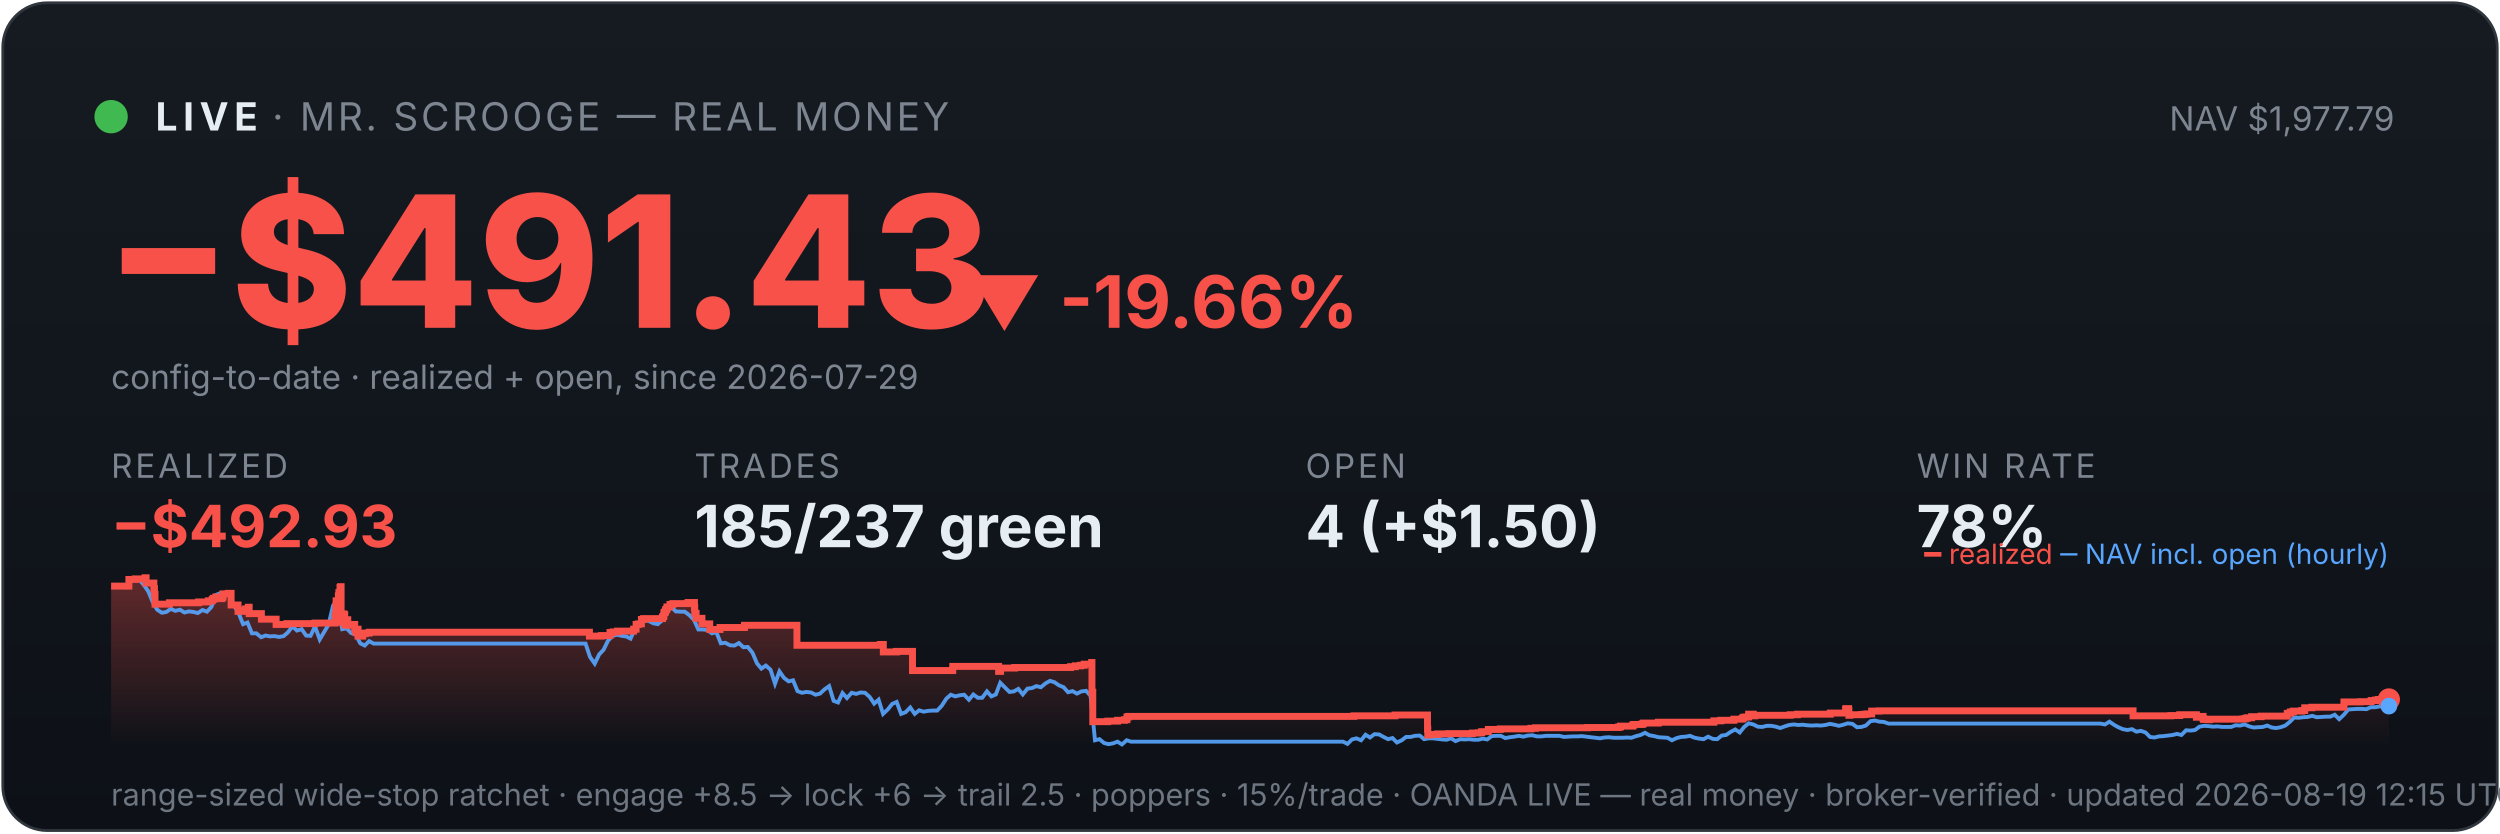
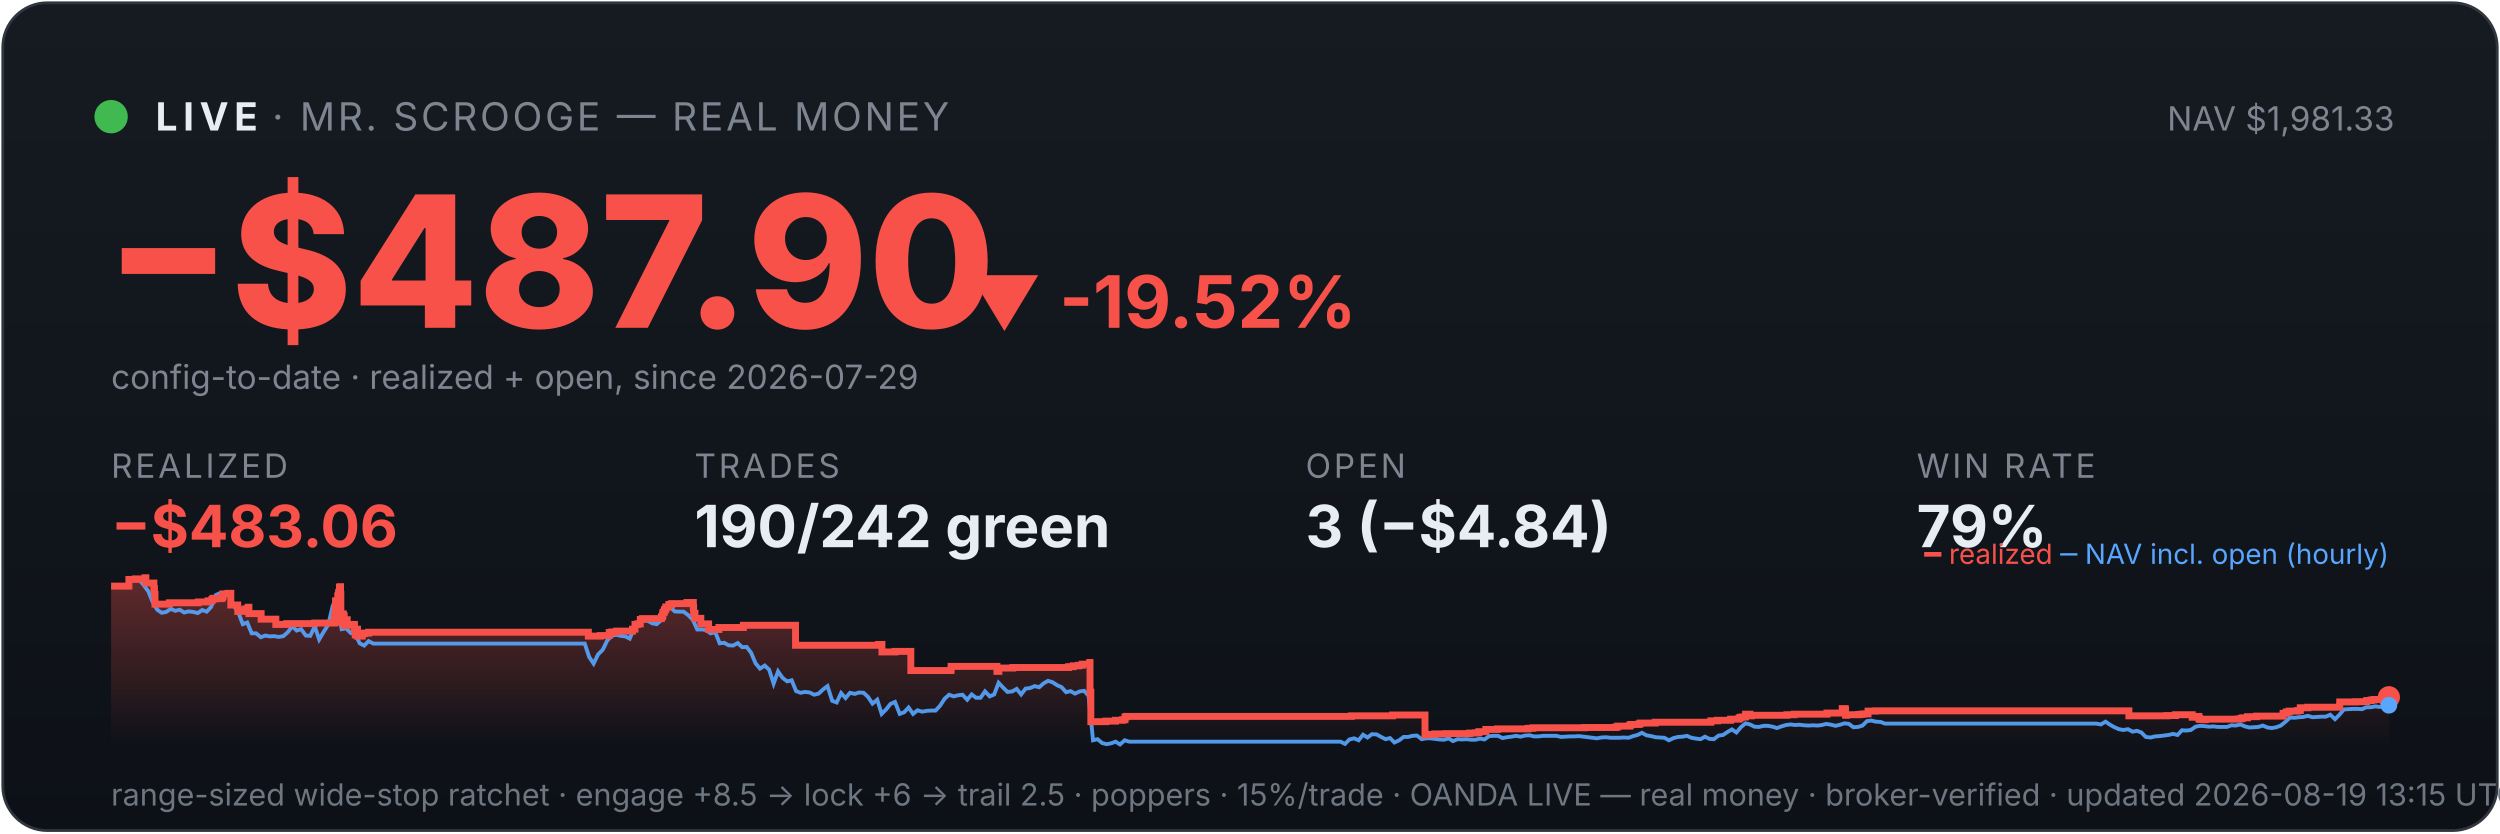
<svg xmlns="http://www.w3.org/2000/svg" viewBox="0 0 900 300" width="100%" font-family="system-ui,-apple-system,sans-serif">
  <defs>
    <linearGradient id="bg" x1="0" y1="0" x2="0" y2="1">
      <stop offset="0" stop-color="#161b22" />
      <stop offset="1" stop-color="#0d1117" />
    </linearGradient>
    <linearGradient id="fill" x1="0" y1="0" x2="0" y2="1">
      <stop offset="0" stop-color="#f85149" stop-opacity="0.35" />
      <stop offset="1" stop-color="#f85149" stop-opacity="0" />
    </linearGradient>
  </defs>
  <rect x="1" y="1" width="898" height="298" rx="16" fill="url(#bg)" stroke="#30363d" />
  <circle cx="40" cy="42" r="6" fill="#3fb950" />
  <text x="56" y="47" font-size="14" font-weight="700" fill="#e6edf3" letter-spacing="2">LIVE</text>
  <text x="98" y="47" font-size="14" fill="#7d8590" letter-spacing="1">· MR. SCROOGE — REAL MONEY</text>
-   <text x="862" y="47" font-size="12" fill="#7d8590" text-anchor="end">NAV $1,977.79</text>
-   <text x="38" y="118" font-size="66" font-weight="800" fill="#f85149">−$491.43</text>
-   <text x="348" y="118" font-size="26" font-weight="700" fill="#f85149">▼ -19.66%</text>
+   <text x="862" y="47" font-size="12" fill="#7d8590" text-anchor="end">NAV $1,981.33</text>
+   <text x="38" y="118" font-size="66" font-weight="800" fill="#f85149">−$487.90</text>
+   <text x="348" y="118" font-size="26" font-weight="700" fill="#f85149">▼ -19.52%</text>
  <text x="40" y="140" font-size="12" fill="#7d8590">config-to-date · realized + open, since 2026-07-29</text>
  <text x="40" y="172" font-family="system-ui,-apple-system,sans-serif" font-size="12" fill="#7d8590" letter-spacing="1">REALIZED</text>
-   <text x="40" y="197" font-family="system-ui,-apple-system,sans-serif" font-size="21" font-weight="700" fill="#f85149">−$492.93</text>
+   <text x="40" y="197" font-family="system-ui,-apple-system,sans-serif" font-size="21" font-weight="700" fill="#f85149">−$483.06</text>
  <text x="250" y="172" font-family="system-ui,-apple-system,sans-serif" font-size="12" fill="#7d8590" letter-spacing="1">TRADES</text>
-   <text x="250" y="197" font-family="system-ui,-apple-system,sans-serif" font-size="21" font-weight="700" fill="#e6edf3">185/237 green</text>
+   <text x="250" y="197" font-family="system-ui,-apple-system,sans-serif" font-size="21" font-weight="700" fill="#e6edf3">190/242 green</text>
  <text x="470" y="172" font-family="system-ui,-apple-system,sans-serif" font-size="12" fill="#7d8590" letter-spacing="1">OPEN</text>
-   <text x="470" y="197" font-family="system-ui,-apple-system,sans-serif" font-size="21" font-weight="700" fill="#e6edf3">4 (+$1.50)</text>
+   <text x="470" y="197" font-family="system-ui,-apple-system,sans-serif" font-size="21" font-weight="700" fill="#e6edf3">3 (−$4.84)</text>
  <text x="690" y="172" font-family="system-ui,-apple-system,sans-serif" font-size="12" fill="#7d8590" letter-spacing="1">WIN RATE</text>
-   <text x="690" y="197" font-family="system-ui,-apple-system,sans-serif" font-size="21" font-weight="700" fill="#e6edf3">78%</text>
-   <polygon points="40,268 40.0,211.0 46.4,211.0 46.4,208.6 48.7,208.6 48.7,208.4 52.2,208.4 52.2,208.2 52.3,208.2 52.3,208.0 52.6,208.0 52.6,209.9 55.4,209.9 55.4,211.9 55.6,211.9 55.6,214.0 55.8,214.0 55.8,215.8 55.8,215.8 55.8,217.5 61.0,217.5 61.0,217.3 61.0,217.3 61.0,217.0 71.5,217.0 71.5,216.7 75.0,216.7 75.0,216.3 76.4,216.3 76.4,215.8 76.8,215.8 76.8,215.4 77.7,215.4 77.7,214.9 77.8,214.9 77.8,216.8 77.8,216.8 77.8,215.5 79.8,215.5 79.8,215.2 80.2,215.2 80.2,214.7 80.3,214.7 80.3,213.8 82.2,213.8 82.2,213.6 83.2,213.6 83.2,215.5 83.2,215.5 83.2,217.8 85.7,217.8 85.7,220.1 87.2,220.1 87.2,219.6 88.4,219.6 88.4,219.2 89.4,219.2 89.4,218.6 89.7,218.6 89.7,218.2 89.7,218.2 89.7,220.9 94.1,220.9 94.1,222.9 99.4,222.9 99.4,224.8 103.3,224.8 103.3,224.5 113.4,224.5 113.4,224.3 120.6,224.3 120.6,223.1 120.6,223.1 120.6,222.7 120.6,222.7 120.6,221.7 120.8,221.7 120.8,221.0 120.9,221.0 120.9,218.0 121.0,218.0 121.0,216.3 121.8,216.3 121.8,215.3 121.8,215.3 121.8,214.5 122.0,214.5 122.0,214.2 122.0,214.2 122.0,213.3 122.4,213.3 122.4,212.2 122.4,212.2 122.4,211.5 122.6,211.5 122.6,211.2 122.8,211.2 122.8,214.0 122.8,214.0 122.8,217.3 122.8,217.3 122.8,220.6 122.8,220.6 122.8,224.0 123.1,224.0 123.1,222.0 123.2,222.0 123.2,221.7 123.5,221.7 123.5,221.5 123.6,221.5 123.6,221.0 123.8,221.0 123.8,222.9 123.8,222.9 123.8,221.8 123.9,221.8 123.9,221.7 124.0,221.7 124.0,221.3 124.1,221.3 124.1,223.3 124.1,223.3 124.1,225.2 124.1,225.2 124.1,224.9 124.3,224.9 124.3,225.0 124.5,225.0 124.5,224.7 124.5,224.7 124.5,224.3 124.6,224.3 124.6,223.6 124.6,223.6 124.6,223.4 124.7,223.4 124.7,223.1 125.2,223.1 125.2,225.1 125.3,225.1 125.3,224.8 127.7,224.8 127.7,226.7 128.1,226.7 128.1,228.6 128.1,228.6 128.1,227.6 128.2,227.6 128.2,226.9 128.4,226.9 128.4,226.5 128.9,226.5 128.9,229.0 130.6,229.0 130.6,228.1 131.5,228.1 131.5,227.9 132.9,227.9 132.9,227.6 212.2,227.6 212.2,229.0 216.5,229.0 216.5,228.8 219.6,228.8 219.6,227.7 220.7,227.7 220.7,227.5 222.3,227.5 222.3,227.2 228.1,227.2 228.1,226.7 228.1,226.7 228.1,226.5 229.0,226.5 229.0,224.8 229.8,224.8 229.8,224.6 230.9,224.6 230.9,223.0 231.7,223.0 231.7,222.7 238.5,222.7 238.5,222.2 238.6,222.2 238.6,222.0 238.9,222.0 238.9,221.7 239.0,221.7 239.0,221.4 239.0,221.4 239.0,220.6 239.2,220.6 239.2,220.4 239.5,220.4 239.5,220.2 239.6,220.2 239.6,219.9 239.6,219.9 239.6,219.5 239.9,219.5 239.9,219.3 240.1,219.3 240.1,218.8 240.1,218.8 240.1,218.5 241.2,218.5 241.2,218.3 241.2,218.3 241.2,217.8 241.2,217.8 241.2,217.6 242.2,217.6 242.2,217.3 247.7,217.3 247.7,216.9 250.0,216.9 250.0,218.9 250.0,218.9 250.0,218.7 250.1,218.7 250.1,220.8 250.6,220.8 250.6,222.6 252.7,222.6 252.7,224.6 255.5,224.6 255.5,226.6 259.2,226.6 259.2,225.9 268.0,225.9 268.0,225.1 286.9,225.1 286.9,232.3 316.9,232.3 316.9,232.0 318.0,232.0 318.0,234.7 322.7,234.7 322.7,234.5 328.5,234.5 328.5,241.4 342.9,241.4 342.9,241.2 343.0,241.2 343.0,239.9 359.5,239.9 359.5,241.7 360.2,241.7 360.2,240.5 365.3,240.5 365.3,240.3 385.4,240.3 385.4,240.0 387.1,240.0 387.1,239.7 389.0,239.7 389.0,239.5 390.3,239.5 390.3,239.1 393.0,239.1 393.0,238.5 393.1,238.5 393.1,241.1 393.1,241.1 393.1,249.2 393.4,249.2 393.4,251.6 393.4,251.6 393.4,259.8 398.8,259.8 398.8,259.6 402.3,259.6 402.3,259.3 404.8,259.3 404.8,259.1 405.7,259.1 405.7,258.5 405.7,258.5 405.7,258.1 406.3,258.1 406.3,257.9 487.4,257.9 487.4,257.7 502.2,257.7 502.2,257.4 513.9,257.4 513.9,261.9 513.9,261.9 513.9,262.5 514.0,262.5 514.0,263.2 514.0,263.2 514.0,263.5 514.0,263.5 514.0,263.6 514.0,263.6 514.0,264.6 514.6,264.6 514.6,264.4 517.5,264.4 517.5,264.2 521.5,264.2 521.5,264.1 530.1,264.1 530.1,263.9 532.1,263.9 532.1,263.8 533.4,263.8 533.4,263.4 535.8,263.4 535.8,262.6 540.1,262.6 540.1,262.5 540.1,262.5 540.1,262.4 551.1,262.4 551.1,262.2 552.8,262.2 552.8,262.0 571.5,262.0 571.5,261.9 582.7,261.9 582.7,261.7 583.4,261.7 583.4,261.4 587.8,261.4 587.8,261.2 587.8,261.2 587.8,261.0 588.2,261.0 588.2,260.8 591.1,260.8 591.1,260.6 591.6,260.6 591.6,260.3 597.0,260.3 597.0,260.0 617.0,260.0 617.0,259.5 619.5,259.5 619.5,259.3 624.2,259.3 624.2,258.9 627.1,258.9 627.1,258.8 627.3,258.8 627.3,258.5 627.7,258.5 627.7,258.2 628.5,258.2 628.5,258.1 629.5,258.1 629.5,257.4 629.5,257.4 629.5,257.1 631.2,257.1 631.2,257.7 631.7,257.7 631.7,257.5 644.5,257.5 644.5,257.3 647.1,257.3 647.1,257.1 658.9,257.1 658.9,256.7 664.4,256.7 664.4,256.1 664.4,256.1 664.4,255.5 664.5,255.5 664.5,255.1 665.5,255.1 665.5,255.7 665.6,255.7 665.6,257.5 666.0,257.5 666.0,257.4 666.0,257.4 666.0,257.3 670.3,257.3 670.3,257.2 671.0,257.2 671.0,257.2 671.4,257.2 671.4,257.1 672.2,257.1 672.2,257.0 673.8,257.0 673.8,256.4 673.8,256.4 673.8,256.3 673.8,256.3 673.8,256.1 673.8,256.1 673.8,256.0 673.8,256.0 673.8,256.0 676.5,256.0 676.5,255.9 767.9,255.9 767.9,257.7 778.8,257.7 778.8,257.7 781.5,257.7 781.5,257.6 784.7,257.6 784.7,257.3 790.7,257.3 790.7,258.2 791.0,258.2 791.0,258.1 791.8,258.1 791.8,257.9 793.1,257.9 793.1,258.7 793.3,258.7 793.3,259.0 795.0,259.0 795.0,259.1 795.4,259.1 795.4,259.0 795.4,259.0 795.4,258.9 802.6,258.9 802.6,258.9 807.4,258.9 807.4,258.8 808.3,258.8 808.3,258.7 808.4,258.7 808.4,258.6 809.0,258.6 809.0,258.4 810.6,258.4 810.6,258.0 814.0,258.0 814.0,257.8 823.4,257.8 823.4,257.2 823.4,257.2 823.4,256.8 824.5,256.8 824.5,256.7 824.5,256.7 824.5,256.5 824.6,256.5 824.6,256.3 825.6,256.3 825.6,256.0 828.6,256.0 828.6,255.8 829.7,255.8 829.7,255.5 829.7,255.5 829.7,255.2 829.7,255.2 829.7,254.8 832.3,254.8 832.3,254.6 843.8,254.6 843.8,254.4 843.8,254.4 843.8,253.6 843.8,253.6 843.8,252.9 843.9,252.9 843.9,252.7 849.7,252.7 849.7,252.6 853.6,252.6 853.6,252.2 855.2,252.2 855.2,252.0 856.2,252.0 856.2,251.8 860.0,251.8 860.0,251.8 860,268" fill="url(#fill)" />
-   <polyline points="40.4,211.0 40.4,211.0 42.0,211.0 42.3,211.0 43.7,211.1 45.3,211.4 46.9,208.7 48.5,208.2 50.1,208.7 51.8,210.6 53.4,212.9 55.0,216.8 56.6,219.5 58.3,220.6 59.9,220.3 61.5,219.2 63.1,219.9 64.8,219.5 66.4,220.5 68.0,220.1 69.6,220.3 71.2,220.7 72.9,219.6 74.5,220.2 76.1,218.5 77.7,214.2 79.4,213.5 81.0,214.3 82.6,214.1 84.2,218.0 85.8,220.5 87.5,224.7 89.1,224.1 90.7,228.0 92.3,228.0 94.0,229.4 95.6,228.8 97.2,229.1 98.8,229.0 100.5,229.3 102.1,229.0 103.7,227.6 105.3,225.5 106.9,227.0 108.6,226.5 110.2,228.8 111.8,228.9 113.4,225.5 115.1,230.2 116.7,227.5 118.3,224.8 119.9,218.0 121.1,216.8 121.6,217.5 123.2,226.5 124.8,226.2 126.4,227.9 128.0,228.4 129.7,231.6 131.3,232.4 132.9,230.8 134.5,231.7 136.2,231.7 137.8,231.7 139.4,231.7 141.0,231.7 142.7,231.7 144.3,231.7 145.9,231.7 147.5,231.7 149.1,231.7 150.8,231.7 152.4,231.7 154.0,231.7 155.6,231.7 157.3,231.7 158.9,231.7 160.5,231.7 162.1,231.7 163.8,231.7 165.4,231.7 167.0,231.7 168.6,231.7 170.2,231.7 171.9,231.7 173.5,231.7 175.1,231.7 176.7,231.7 178.4,231.7 180.0,231.7 181.6,231.7 183.2,231.7 184.8,231.7 186.5,231.7 188.1,231.7 189.7,231.7 191.3,231.7 193.0,231.7 194.6,231.7 196.2,231.7 197.8,231.7 199.5,231.7 201.1,231.7 202.7,231.7 204.3,231.7 205.9,231.7 207.6,231.7 209.2,231.7 210.8,231.7 212.4,236.5 214.1,238.9 215.7,235.6 217.3,233.9 218.9,230.6 220.6,228.9 222.2,228.5 223.8,228.9 225.4,229.1 227.0,229.9 228.7,226.1 230.3,223.9 231.9,223.2 233.5,223.5 235.2,224.4 236.8,224.7 238.4,223.3 240.0,220.1 241.7,218.6 243.3,220.1 244.9,220.2 246.5,220.2 248.1,221.4 249.8,223.1 251.4,226.6 253.0,226.6 254.6,226.8 256.3,228.0 257.9,227.6 259.5,231.6 261.1,231.4 262.8,232.3 264.4,232.4 266.0,231.5 267.6,233.0 269.2,232.9 270.9,235.0 272.5,238.8 274.1,240.7 275.7,239.6 277.4,241.1 279.0,246.1 280.6,241.7 282.2,244.0 283.9,245.3 285.5,244.9 287.1,248.8 288.7,249.4 290.3,249.1 292.0,249.3 293.6,250.1 295.2,249.7 296.8,248.2 298.5,247.0 300.1,252.3 301.7,252.9 303.3,249.5 304.9,251.3 306.6,249.4 308.2,249.8 309.8,249.3 311.4,249.4 313.1,250.9 314.7,253.3 316.3,251.9 317.9,257.0 319.6,255.4 321.2,253.4 322.8,252.7 324.4,257.0 326.0,256.4 327.7,254.7 329.3,257.0 330.9,255.7 332.5,256.2 334.2,255.9 335.8,255.8 337.4,255.8 339.0,254.1 340.7,251.5 342.3,250.1 343.9,250.7 345.5,250.3 347.1,250.1 348.8,251.9 350.4,250.0 352.0,251.2 353.6,251.2 355.3,248.9 356.9,250.7 358.5,250.0 360.1,245.8 361.8,247.5 363.4,249.1 365.0,248.9 366.6,248.0 368.2,250.0 369.9,247.9 371.5,247.7 373.1,247.0 374.7,247.4 376.4,246.0 378.0,245.1 379.6,245.6 381.2,246.7 382.9,247.4 384.5,249.2 386.1,248.8 387.7,249.7 389.3,248.9 391.0,248.7 392.6,250.5 394.2,266.5 395.8,266.1 397.5,267.5 399.1,267.9 400.7,267.6 402.3,267.0 403.9,268.0 405.6,266.5 407.2,267.0 408.8,267.0 410.4,267.0 412.1,267.0 413.7,267.0 415.3,267.0 416.9,267.0 418.6,267.0 420.2,267.0 421.8,267.0 423.4,267.0 425.0,267.0 426.7,267.0 428.3,267.0 429.9,267.0 431.5,267.0 433.2,267.0 434.8,267.0 436.4,267.0 438.0,267.0 439.7,267.0 441.3,267.0 442.9,267.0 444.5,267.0 446.1,267.0 447.8,267.0 449.4,267.0 451.0,267.0 452.6,267.0 454.3,267.0 455.9,267.0 457.5,267.0 459.1,267.0 460.8,267.0 462.4,267.0 464.0,267.0 465.6,267.0 467.2,267.0 468.9,267.0 470.5,267.0 472.1,267.0 473.7,267.0 475.4,267.0 477.0,267.0 478.6,267.0 480.2,267.0 481.9,267.0 483.5,267.0 485.1,267.8 486.7,266.2 488.3,265.8 490.0,266.5 491.6,264.5 493.2,265.5 494.8,264.3 496.5,264.4 498.1,265.3 499.7,266.1 501.3,265.7 502.9,267.3 504.6,266.5 506.2,265.3 507.8,265.3 509.4,264.9 511.1,264.8 512.7,266.1 514.3,265.8 515.9,265.8 517.6,266.0 519.2,266.2 520.8,266.3 522.4,265.8 524.0,266.8 525.7,266.1 527.3,266.2 528.9,266.1 530.5,266.3 532.2,266.3 533.8,265.9 535.4,266.2 537.0,265.0 538.7,264.9 540.3,264.9 541.9,265.7 543.5,265.4 545.1,265.2 546.8,264.9 548.4,265.2 550.0,264.8 551.6,264.7 553.3,265.1 554.9,265.1 556.5,264.9 558.1,264.9 559.8,264.9 561.4,264.9 563.0,265.3 564.6,265.2 566.2,265.1 567.9,265.1 569.5,265.0 571.1,265.2 572.7,265.4 574.4,265.6 576.0,265.8 577.6,265.5 579.2,265.4 580.9,265.6 582.5,265.6 584.1,265.6 585.7,265.5 587.3,265.6 589.0,265.0 590.6,264.6 592.2,263.8 593.8,264.7 595.5,265.0 597.1,265.4 598.7,265.5 600.3,265.6 601.9,266.5 603.6,265.7 605.2,265.3 606.8,265.2 608.4,264.9 610.1,265.6 611.7,265.9 613.3,266.1 614.9,265.2 616.6,266.0 618.2,266.1 619.8,264.8 621.4,264.6 623.0,263.5 624.7,262.6 626.3,263.7 627.9,261.7 629.5,260.4 631.2,260.8 632.8,261.6 634.4,261.7 636.0,261.3 637.7,261.3 639.3,261.6 640.9,262.1 642.5,261.5 644.1,261.0 645.8,260.8 647.4,261.0 649.0,260.9 650.6,261.1 652.3,261.2 653.9,261.1 655.5,261.2 657.1,261.0 658.8,260.6 660.4,260.9 662.0,261.3 663.6,260.9 665.2,260.4 666.9,260.6 668.5,261.8 670.1,261.7 671.7,261.2 673.4,259.6 675.0,259.4 676.6,259.8 678.2,259.9 679.9,260.5 681.5,260.5 683.1,260.5 684.7,260.5 686.3,260.5 688.0,260.5 689.6,260.5 691.2,260.5 692.8,260.5 694.5,260.5 696.1,260.5 697.7,260.5 699.3,260.5 700.9,260.5 702.6,260.5 704.2,260.5 705.8,260.5 707.4,260.5 709.1,260.5 710.7,260.5 712.3,260.5 713.9,260.5 715.6,260.5 717.2,260.5 718.8,260.5 720.4,260.5 722.0,260.5 723.7,260.5 725.3,260.5 726.9,260.5 728.5,260.5 730.2,260.5 731.8,260.5 733.4,260.5 735.0,260.5 736.7,260.5 738.3,260.5 739.9,260.5 741.5,260.5 743.1,260.5 744.8,260.5 746.4,260.5 748.0,260.5 749.6,260.5 751.3,260.5 752.9,260.5 754.5,260.5 756.1,260.5 757.8,260.8 759.4,259.8 761.0,260.9 762.6,261.8 764.2,262.5 765.9,262.8 767.5,262.5 769.1,263.4 770.7,263.1 772.4,263.7 774.0,265.3 775.6,265.5 777.2,265.1 778.9,265.0 780.5,264.8 782.1,264.6 783.7,264.2 785.3,264.6 787.0,262.9 788.6,263.0 790.2,262.8 791.8,261.6 793.5,261.3 795.1,261.4 796.7,261.6 798.3,261.5 800.0,261.7 801.6,261.7 803.2,261.7 804.8,261.1 806.4,261.2 808.1,260.8 809.7,261.5 811.3,261.9 812.9,261.8 814.6,261.7 816.2,261.2 817.8,261.9 819.4,262.1 821.0,261.8 822.7,261.2 824.3,259.9 825.9,258.3 827.5,258.4 829.2,258.2 830.8,258.1 832.4,257.7 834.0,258.2 835.7,258.1 837.3,258.0 838.9,258.0 840.5,257.3 842.1,258.9 843.8,257.3 845.4,255.4 847.0,255.3 848.6,255.2 850.3,255.2 851.9,255.3 853.5,254.6 855.1,254.6 856.8,254.3 858.4,254.5 860.0,254.2" fill="none" stroke="#58a6ff" stroke-width="1.4" opacity="0.9" />
-   <polyline points="40.0,211.0 46.4,211.0 46.4,208.6 48.7,208.6 48.7,208.4 52.2,208.4 52.2,208.2 52.3,208.2 52.3,208.0 52.6,208.0 52.6,209.9 55.4,209.9 55.4,211.9 55.6,211.9 55.6,214.0 55.8,214.0 55.8,215.8 55.8,215.8 55.8,217.5 61.0,217.5 61.0,217.3 61.0,217.3 61.0,217.0 71.5,217.0 71.5,216.7 75.0,216.7 75.0,216.3 76.4,216.3 76.4,215.8 76.8,215.8 76.8,215.4 77.7,215.4 77.7,214.9 77.8,214.9 77.8,216.8 77.8,216.8 77.8,215.5 79.8,215.5 79.8,215.2 80.2,215.2 80.2,214.7 80.3,214.7 80.3,213.8 82.2,213.8 82.2,213.6 83.2,213.6 83.2,215.5 83.2,215.5 83.2,217.8 85.7,217.8 85.7,220.1 87.2,220.1 87.2,219.6 88.4,219.6 88.4,219.2 89.4,219.2 89.4,218.6 89.7,218.6 89.7,218.2 89.7,218.2 89.7,220.9 94.1,220.9 94.1,222.9 99.4,222.9 99.4,224.8 103.3,224.8 103.3,224.5 113.4,224.5 113.4,224.3 120.6,224.3 120.6,223.1 120.6,223.1 120.6,222.7 120.6,222.7 120.6,221.7 120.8,221.7 120.8,221.0 120.9,221.0 120.9,218.0 121.0,218.0 121.0,216.3 121.8,216.3 121.8,215.3 121.8,215.3 121.8,214.5 122.0,214.5 122.0,214.2 122.0,214.2 122.0,213.3 122.4,213.3 122.4,212.2 122.4,212.2 122.4,211.5 122.6,211.5 122.6,211.2 122.8,211.2 122.8,214.0 122.8,214.0 122.8,217.3 122.8,217.3 122.8,220.6 122.8,220.6 122.8,224.0 123.1,224.0 123.1,222.0 123.2,222.0 123.2,221.7 123.5,221.7 123.5,221.5 123.6,221.5 123.6,221.0 123.8,221.0 123.8,222.9 123.8,222.9 123.8,221.8 123.9,221.8 123.9,221.7 124.0,221.7 124.0,221.3 124.1,221.3 124.1,223.3 124.1,223.3 124.1,225.2 124.1,225.2 124.1,224.9 124.3,224.9 124.3,225.0 124.5,225.0 124.5,224.7 124.5,224.7 124.5,224.3 124.6,224.3 124.6,223.6 124.6,223.6 124.6,223.4 124.7,223.4 124.7,223.1 125.2,223.1 125.2,225.1 125.3,225.1 125.3,224.8 127.7,224.8 127.7,226.7 128.1,226.7 128.1,228.6 128.1,228.6 128.1,227.6 128.2,227.6 128.2,226.9 128.4,226.9 128.4,226.5 128.9,226.5 128.9,229.0 130.6,229.0 130.6,228.1 131.5,228.1 131.5,227.9 132.9,227.9 132.9,227.6 212.2,227.6 212.2,229.0 216.5,229.0 216.5,228.8 219.6,228.8 219.6,227.7 220.7,227.7 220.7,227.5 222.3,227.5 222.3,227.2 228.1,227.2 228.1,226.7 228.1,226.7 228.1,226.5 229.0,226.5 229.0,224.8 229.8,224.8 229.8,224.6 230.9,224.6 230.9,223.0 231.7,223.0 231.7,222.7 238.5,222.7 238.5,222.2 238.6,222.2 238.6,222.0 238.9,222.0 238.9,221.7 239.0,221.7 239.0,221.4 239.0,221.4 239.0,220.6 239.2,220.6 239.2,220.4 239.5,220.4 239.5,220.2 239.6,220.2 239.6,219.9 239.6,219.9 239.6,219.5 239.9,219.5 239.9,219.3 240.1,219.3 240.1,218.8 240.1,218.8 240.1,218.5 241.2,218.5 241.2,218.3 241.2,218.3 241.2,217.8 241.2,217.8 241.2,217.6 242.2,217.6 242.2,217.3 247.7,217.3 247.7,216.9 250.0,216.9 250.0,218.9 250.0,218.9 250.0,218.7 250.1,218.7 250.1,220.8 250.6,220.8 250.6,222.6 252.7,222.6 252.7,224.6 255.5,224.6 255.5,226.6 259.2,226.6 259.2,225.9 268.0,225.9 268.0,225.1 286.9,225.1 286.9,232.3 316.9,232.3 316.9,232.0 318.0,232.0 318.0,234.7 322.7,234.7 322.7,234.5 328.5,234.5 328.5,241.4 342.9,241.4 342.9,241.2 343.0,241.2 343.0,239.9 359.5,239.9 359.5,241.7 360.2,241.7 360.2,240.5 365.3,240.5 365.3,240.3 385.4,240.3 385.4,240.0 387.1,240.0 387.1,239.7 389.0,239.7 389.0,239.5 390.3,239.5 390.3,239.1 393.0,239.1 393.0,238.5 393.1,238.5 393.1,241.1 393.1,241.1 393.1,249.2 393.4,249.2 393.4,251.6 393.4,251.6 393.4,259.8 398.8,259.8 398.8,259.6 402.3,259.6 402.3,259.3 404.8,259.3 404.8,259.1 405.7,259.1 405.7,258.5 405.7,258.5 405.7,258.1 406.3,258.1 406.3,257.9 487.4,257.9 487.4,257.7 502.2,257.7 502.2,257.4 513.9,257.4 513.9,261.9 513.9,261.9 513.9,262.5 514.0,262.5 514.0,263.2 514.0,263.2 514.0,263.5 514.0,263.5 514.0,263.6 514.0,263.6 514.0,264.6 514.6,264.6 514.6,264.4 517.5,264.4 517.5,264.2 521.5,264.2 521.5,264.1 530.1,264.1 530.1,263.9 532.1,263.9 532.1,263.8 533.4,263.8 533.4,263.4 535.8,263.4 535.8,262.6 540.1,262.6 540.1,262.5 540.1,262.5 540.1,262.4 551.1,262.4 551.1,262.2 552.8,262.2 552.8,262.0 571.5,262.0 571.5,261.9 582.7,261.9 582.7,261.7 583.4,261.7 583.4,261.4 587.8,261.4 587.8,261.2 587.8,261.2 587.8,261.0 588.2,261.0 588.2,260.8 591.1,260.8 591.1,260.6 591.6,260.6 591.6,260.3 597.0,260.3 597.0,260.0 617.0,260.0 617.0,259.5 619.5,259.5 619.5,259.3 624.2,259.3 624.2,258.9 627.1,258.9 627.1,258.8 627.3,258.8 627.3,258.5 627.7,258.5 627.7,258.2 628.5,258.2 628.5,258.1 629.5,258.1 629.5,257.4 629.5,257.4 629.5,257.1 631.2,257.1 631.2,257.7 631.7,257.7 631.7,257.5 644.5,257.5 644.5,257.3 647.1,257.3 647.1,257.1 658.9,257.1 658.9,256.7 664.4,256.7 664.4,256.1 664.4,256.1 664.4,255.5 664.5,255.5 664.5,255.1 665.5,255.1 665.5,255.7 665.6,255.7 665.6,257.5 666.0,257.5 666.0,257.4 666.0,257.4 666.0,257.3 670.3,257.3 670.3,257.2 671.0,257.2 671.0,257.2 671.4,257.2 671.4,257.1 672.2,257.1 672.2,257.0 673.8,257.0 673.8,256.4 673.8,256.4 673.8,256.3 673.8,256.3 673.8,256.1 673.8,256.1 673.8,256.0 673.8,256.0 673.8,256.0 676.5,256.0 676.5,255.9 767.9,255.9 767.9,257.7 778.8,257.7 778.8,257.7 781.5,257.7 781.5,257.6 784.7,257.6 784.7,257.3 790.7,257.3 790.7,258.2 791.0,258.2 791.0,258.1 791.8,258.1 791.8,257.9 793.1,257.9 793.1,258.7 793.3,258.7 793.3,259.0 795.0,259.0 795.0,259.1 795.4,259.1 795.4,259.0 795.4,259.0 795.4,258.9 802.6,258.9 802.6,258.9 807.4,258.9 807.4,258.8 808.3,258.8 808.3,258.7 808.4,258.7 808.4,258.6 809.0,258.6 809.0,258.4 810.6,258.4 810.6,258.0 814.0,258.0 814.0,257.8 823.4,257.8 823.4,257.2 823.4,257.2 823.4,256.8 824.5,256.8 824.5,256.7 824.5,256.7 824.5,256.5 824.6,256.5 824.6,256.3 825.6,256.3 825.6,256.0 828.6,256.0 828.6,255.8 829.7,255.8 829.7,255.5 829.7,255.5 829.7,255.2 829.7,255.2 829.7,254.8 832.3,254.8 832.3,254.6 843.8,254.6 843.8,254.4 843.8,254.4 843.8,253.6 843.8,253.6 843.8,252.9 843.9,252.9 843.9,252.7 849.7,252.7 849.7,252.6 853.6,252.6 853.6,252.2 855.2,252.2 855.2,252.0 856.2,252.0 856.2,251.8 860.0,251.8 860.0,251.8" fill="none" stroke="#f85149" stroke-width="2.5" />
-   <circle cx="860.0" cy="251.8" r="4" fill="#f85149" />
-   <circle cx="860.0" cy="254.2" r="3" fill="#58a6ff" />
+   <text x="690" y="197" font-family="system-ui,-apple-system,sans-serif" font-size="21" font-weight="700" fill="#e6edf3">79%</text>
+   <polygon points="40,268 40.0,211.0 46.4,211.0 46.4,208.6 48.7,208.6 48.7,208.4 52.2,208.4 52.2,208.2 52.2,208.2 52.2,208.0 52.5,208.0 52.5,209.9 55.4,209.9 55.4,211.9 55.6,211.9 55.6,214.0 55.8,214.0 55.8,215.8 55.8,215.8 55.8,217.5 60.9,217.5 60.9,217.3 61.0,217.3 61.0,217.0 71.4,217.0 71.4,216.7 74.9,216.7 74.9,216.3 76.3,216.3 76.3,215.8 76.7,215.8 76.7,215.4 77.7,215.4 77.7,214.9 77.7,214.9 77.7,216.8 77.7,216.8 77.7,215.5 79.7,215.5 79.7,215.2 80.1,215.2 80.1,214.7 80.3,214.7 80.3,213.8 82.1,213.8 82.1,213.6 83.1,213.6 83.1,215.5 83.1,215.5 83.1,217.8 85.6,217.8 85.6,220.1 87.1,220.1 87.1,219.6 88.3,219.6 88.3,219.2 89.3,219.2 89.3,218.6 89.6,218.6 89.6,218.2 89.6,218.2 89.6,220.9 94.0,220.9 94.0,222.9 99.3,222.9 99.3,224.8 103.2,224.8 103.2,224.5 113.3,224.5 113.3,224.3 120.4,224.3 120.4,223.1 120.4,223.1 120.4,222.7 120.4,222.7 120.4,221.7 120.6,221.7 120.6,221.0 120.7,221.0 120.7,218.0 120.8,218.0 120.8,216.3 121.6,216.3 121.6,215.3 121.6,215.3 121.6,214.5 121.8,214.5 121.8,214.2 121.9,214.2 121.9,213.3 122.2,213.3 122.2,212.2 122.2,212.2 122.2,211.5 122.4,211.5 122.4,211.2 122.6,211.2 122.6,214.0 122.7,214.0 122.7,217.3 122.7,217.3 122.7,220.6 122.7,220.6 122.7,224.0 122.9,224.0 122.9,222.0 123.0,222.0 123.0,221.7 123.3,221.7 123.3,221.5 123.5,221.5 123.5,221.0 123.6,221.0 123.6,222.9 123.6,222.9 123.6,221.8 123.7,221.8 123.7,221.7 123.9,221.7 123.9,221.3 123.9,221.3 123.9,223.3 123.9,223.3 123.9,225.2 124.0,225.2 124.0,224.9 124.1,224.9 124.1,225.0 124.3,225.0 124.3,224.7 124.3,224.7 124.3,224.3 124.5,224.3 124.5,223.6 124.5,223.6 124.5,223.4 124.5,223.4 124.5,223.1 125.0,223.1 125.0,225.1 125.1,225.1 125.1,224.8 127.6,224.8 127.6,226.7 127.9,226.7 127.9,228.6 128.0,228.6 128.0,227.6 128.0,227.6 128.0,226.9 128.2,226.9 128.2,226.5 128.7,226.5 128.7,229.0 130.4,229.0 130.4,228.1 131.3,228.1 131.3,227.9 132.7,227.9 132.7,227.6 211.8,227.6 211.8,229.0 216.1,229.0 216.1,228.8 219.3,228.8 219.3,227.7 220.3,227.7 220.3,227.5 222.0,227.5 222.0,227.2 227.7,227.2 227.7,226.7 227.7,226.7 227.7,226.5 228.6,226.5 228.6,224.8 229.5,224.8 229.5,224.6 230.5,224.6 230.5,223.0 231.3,223.0 231.3,222.7 238.1,222.7 238.1,222.2 238.2,222.2 238.2,222.0 238.5,222.0 238.5,221.7 238.6,221.7 238.6,221.4 238.6,221.4 238.6,220.6 238.8,220.6 238.8,220.4 239.1,220.4 239.1,220.2 239.2,220.2 239.2,219.9 239.2,219.9 239.2,219.5 239.5,219.5 239.5,219.3 239.7,219.3 239.7,218.8 239.7,218.8 239.7,218.5 240.8,218.5 240.8,218.3 240.8,218.3 240.8,217.8 240.8,217.8 240.8,217.6 241.8,217.6 241.8,217.3 247.3,217.3 247.3,216.9 249.6,216.9 249.6,218.9 249.6,218.9 249.6,218.7 249.7,218.7 249.7,220.8 250.2,220.8 250.2,222.6 252.3,222.6 252.3,224.6 255.1,224.6 255.1,226.6 258.8,226.6 258.8,225.9 267.6,225.9 267.6,225.1 286.4,225.1 286.4,232.3 316.3,232.3 316.3,232.0 317.5,232.0 317.5,234.7 322.2,234.7 322.2,234.5 327.9,234.5 327.9,241.4 342.3,241.4 342.3,241.2 342.4,241.2 342.4,239.9 358.9,239.9 358.9,241.7 359.6,241.7 359.6,240.5 364.6,240.5 364.6,240.3 384.7,240.3 384.7,240.0 386.4,240.0 386.4,239.7 388.3,239.7 388.3,239.5 389.6,239.5 389.6,239.1 392.3,239.1 392.3,238.5 392.4,238.5 392.4,241.1 392.4,241.1 392.4,249.2 392.7,249.2 392.7,251.6 392.7,251.6 392.7,259.8 398.1,259.8 398.1,259.6 401.6,259.6 401.6,259.3 404.1,259.3 404.1,259.1 405.0,259.1 405.0,258.5 405.0,258.5 405.0,258.1 405.5,258.1 405.5,257.9 486.5,257.9 486.5,257.7 501.3,257.7 501.3,257.4 513.0,257.4 513.0,261.9 513.0,261.9 513.0,262.5 513.0,262.5 513.0,263.2 513.0,263.2 513.0,263.5 513.0,263.5 513.0,263.6 513.0,263.6 513.0,264.6 513.7,264.6 513.7,264.4 516.5,264.4 516.5,264.2 520.6,264.2 520.6,264.1 529.1,264.1 529.1,263.9 531.2,263.9 531.2,263.8 532.4,263.8 532.4,263.4 534.9,263.4 534.9,262.6 539.1,262.6 539.1,262.5 539.1,262.5 539.1,262.4 550.1,262.4 550.1,262.2 551.8,262.2 551.8,262.0 570.4,262.0 570.4,261.9 581.7,261.9 581.7,261.7 582.4,261.7 582.4,261.4 586.7,261.4 586.7,261.2 586.8,261.2 586.8,261.0 587.1,261.0 587.1,260.8 590.0,260.8 590.0,260.6 590.5,260.6 590.5,260.3 595.9,260.3 595.9,260.0 615.9,260.0 615.9,259.5 618.3,259.5 618.3,259.3 623.0,259.3 623.0,258.9 625.9,258.9 625.9,258.8 626.1,258.8 626.1,258.5 626.5,258.5 626.5,258.2 627.4,258.2 627.4,258.1 628.4,258.1 628.4,257.4 628.4,257.4 628.4,257.1 630.0,257.1 630.0,257.7 630.5,257.7 630.5,257.5 643.3,257.5 643.3,257.3 645.9,257.3 645.9,257.1 657.7,257.1 657.7,256.7 663.2,256.7 663.2,256.1 663.2,256.1 663.2,255.5 663.2,255.5 663.2,255.1 664.3,255.1 664.3,255.7 664.4,255.7 664.4,257.5 664.7,257.5 664.7,257.4 664.7,257.4 664.7,257.3 669.1,257.3 669.1,257.2 669.7,257.2 669.7,257.2 670.1,257.2 670.1,257.1 671.0,257.1 671.0,257.0 672.5,257.0 672.5,256.4 672.5,256.4 672.5,256.3 672.5,256.3 672.5,256.1 672.5,256.1 672.5,256.0 672.5,256.0 672.5,256.0 675.2,256.0 675.2,255.9 766.4,255.9 766.4,257.7 777.3,257.7 777.3,257.7 780.1,257.7 780.1,257.6 783.2,257.6 783.2,257.3 789.2,257.3 789.2,258.2 789.5,258.2 789.5,258.1 790.4,258.1 790.4,257.9 791.6,257.9 791.6,258.7 791.9,258.7 791.9,259.0 793.5,259.0 793.5,259.1 793.9,259.1 793.9,259.0 793.9,259.0 793.9,258.9 801.0,258.9 801.0,258.9 805.8,258.9 805.8,258.8 806.8,258.8 806.8,258.7 806.8,258.7 806.8,258.6 807.4,258.6 807.4,258.4 809.1,258.4 809.1,258.0 812.4,258.0 812.4,257.8 821.9,257.8 821.9,257.2 821.9,257.2 821.9,256.8 823.0,256.8 823.0,256.7 823.0,256.7 823.0,256.5 823.1,256.5 823.1,256.3 824.1,256.3 824.1,256.0 827.0,256.0 827.0,255.8 828.1,255.8 828.1,255.5 828.1,255.5 828.1,255.2 828.1,255.2 828.1,254.8 830.8,254.8 830.8,254.6 842.2,254.6 842.2,254.4 842.3,254.4 842.3,253.6 842.3,253.6 842.3,252.9 842.3,252.9 842.3,252.7 848.1,252.7 848.1,252.6 852.0,252.6 852.0,252.2 853.6,252.2 853.6,252.0 854.6,252.0 854.6,251.8 858.7,251.8 858.7,251.7 858.9,251.7 858.9,251.5 858.9,251.5 858.9,251.3 859.0,251.3 859.0,251.1 859.3,251.1 859.3,251.0 860.0,251.0 860.0,251.0 860,268" fill="url(#fill)" />
+   <polyline points="40.4,211.0 40.4,211.0 42.0,211.0 42.3,211.0 43.6,211.1 45.3,211.4 46.9,208.7 48.5,208.2 50.1,208.7 51.7,210.6 53.4,212.9 55.0,216.8 56.6,219.5 58.2,220.6 59.8,220.3 61.5,219.2 63.1,219.9 64.7,219.5 66.3,220.5 67.9,220.1 69.6,220.3 71.2,220.7 72.8,219.6 74.4,220.2 76.0,218.5 77.7,214.2 79.3,213.5 80.9,214.3 82.5,214.1 84.1,218.0 85.8,220.5 87.4,224.7 89.0,224.1 90.6,228.0 92.2,228.0 93.9,229.4 95.5,228.8 97.1,229.1 98.7,229.0 100.3,229.3 102.0,229.0 103.6,227.6 105.2,225.5 106.8,227.0 108.4,226.5 110.1,228.8 111.7,228.9 113.3,225.5 114.9,230.2 116.5,227.5 118.2,224.8 119.8,218.0 120.9,216.8 121.4,217.5 123.0,226.5 124.6,226.2 126.3,227.9 127.9,228.4 129.5,231.6 131.1,232.4 132.7,230.8 134.4,231.7 136.0,231.7 137.6,231.7 139.2,231.7 140.8,231.7 142.5,231.7 144.1,231.7 145.7,231.7 147.3,231.7 148.9,231.7 150.5,231.7 152.2,231.7 153.8,231.7 155.4,231.7 157.0,231.7 158.6,231.7 160.3,231.7 161.9,231.7 163.5,231.7 165.1,231.7 166.7,231.7 168.4,231.7 170.0,231.7 171.6,231.7 173.2,231.7 174.8,231.7 176.5,231.7 178.1,231.7 179.7,231.7 181.3,231.7 182.9,231.7 184.6,231.7 186.2,231.7 187.8,231.7 189.4,231.7 191.0,231.7 192.7,231.7 194.3,231.7 195.9,231.7 197.5,231.7 199.1,231.7 200.8,231.7 202.4,231.7 204.0,231.7 205.6,231.7 207.2,231.7 208.9,231.7 210.5,231.7 212.1,236.5 213.7,238.9 215.3,235.6 217.0,233.9 218.6,230.6 220.2,228.9 221.8,228.5 223.4,228.9 225.1,229.1 226.7,229.9 228.3,226.1 229.9,223.9 231.5,223.2 233.2,223.5 234.8,224.4 236.4,224.7 238.0,223.3 239.6,220.1 241.3,218.6 242.9,220.1 244.5,220.2 246.1,220.2 247.7,221.4 249.4,223.1 251.0,226.6 252.6,226.6 254.2,226.8 255.8,228.0 257.5,227.6 259.1,231.6 260.7,231.4 262.3,232.3 263.9,232.4 265.6,231.5 267.2,233.0 268.8,232.9 270.4,235.0 272.0,238.8 273.6,240.7 275.3,239.6 276.9,241.1 278.5,246.1 280.1,241.7 281.7,244.0 283.4,245.3 285.0,244.9 286.6,248.8 288.2,249.4 289.8,249.1 291.5,249.3 293.1,250.1 294.7,249.7 296.3,248.2 297.9,247.0 299.6,252.3 301.2,252.9 302.8,249.5 304.4,251.3 306.0,249.4 307.7,249.8 309.3,249.3 310.9,249.4 312.5,250.9 314.1,253.3 315.8,251.9 317.4,257.0 319.0,255.4 320.6,253.4 322.2,252.7 323.9,257.0 325.5,256.4 327.1,254.7 328.7,257.0 330.3,255.7 332.0,256.2 333.6,255.9 335.2,255.8 336.8,255.8 338.4,254.1 340.1,251.5 341.7,250.1 343.3,250.7 344.9,250.3 346.5,250.1 348.2,251.9 349.8,250.0 351.4,251.2 353.0,251.2 354.6,248.9 356.3,250.7 357.9,250.0 359.5,245.8 361.1,247.5 362.7,249.1 364.4,248.9 366.0,248.0 367.6,250.0 369.2,247.9 370.8,247.7 372.5,247.0 374.1,247.4 375.7,246.0 377.3,245.1 378.9,245.6 380.6,246.7 382.2,247.4 383.8,249.2 385.4,248.8 387.0,249.7 388.7,248.9 390.3,248.7 391.9,250.5 393.5,266.5 395.1,266.1 396.8,267.5 398.4,267.9 400.0,267.6 401.6,267.0 403.2,268.0 404.9,266.5 406.5,267.0 408.1,267.0 409.7,267.0 411.3,267.0 412.9,267.0 414.6,267.0 416.2,267.0 417.8,267.0 419.4,267.0 421.0,267.0 422.7,267.0 424.3,267.0 425.9,267.0 427.5,267.0 429.1,267.0 430.8,267.0 432.4,267.0 434.0,267.0 435.6,267.0 437.2,267.0 438.9,267.0 440.5,267.0 442.1,267.0 443.7,267.0 445.3,267.0 447.0,267.0 448.6,267.0 450.2,267.0 451.8,267.0 453.4,267.0 455.1,267.0 456.7,267.0 458.3,267.0 459.9,267.0 461.5,267.0 463.2,267.0 464.8,267.0 466.4,267.0 468.0,267.0 469.6,267.0 471.3,267.0 472.9,267.0 474.5,267.0 476.1,267.0 477.7,267.0 479.4,267.0 481.0,267.0 482.6,267.0 484.2,267.8 485.8,266.2 487.5,265.8 489.1,266.5 490.7,264.5 492.3,265.5 493.9,264.3 495.6,264.4 497.2,265.3 498.8,266.1 500.4,265.7 502.0,267.3 503.7,266.5 505.3,265.3 506.9,265.3 508.5,264.9 510.1,264.8 511.8,266.1 513.4,265.8 515.0,265.8 516.6,266.0 518.2,266.2 519.9,266.3 521.5,265.8 523.1,266.8 524.7,266.1 526.3,266.2 528.0,266.1 529.6,266.3 531.2,266.3 532.8,265.9 534.4,266.2 536.1,265.0 537.7,264.9 539.3,264.9 540.9,265.7 542.5,265.4 544.1,265.2 545.8,264.9 547.4,265.2 549.0,264.8 550.6,264.7 552.2,265.1 553.9,265.1 555.5,264.9 557.1,264.9 558.7,264.9 560.3,264.9 562.0,265.3 563.6,265.2 565.2,265.1 566.8,265.1 568.4,265.0 570.1,265.2 571.7,265.4 573.3,265.6 574.9,265.8 576.5,265.5 578.2,265.4 579.8,265.6 581.4,265.6 583.0,265.6 584.6,265.5 586.3,265.6 587.9,265.0 589.5,264.6 591.1,263.8 592.7,264.7 594.4,265.0 596.0,265.4 597.6,265.5 599.2,265.6 600.8,266.5 602.5,265.7 604.1,265.3 605.7,265.2 607.3,264.9 608.9,265.6 610.6,265.9 612.2,266.1 613.8,265.2 615.4,266.0 617.0,266.1 618.7,264.8 620.3,264.6 621.9,263.5 623.5,262.6 625.1,263.7 626.8,261.7 628.4,260.4 630.0,260.8 631.6,261.6 633.2,261.7 634.9,261.3 636.5,261.3 638.1,261.6 639.7,262.1 641.3,261.5 643.0,261.0 644.6,260.8 646.2,261.0 647.8,260.9 649.4,261.1 651.1,261.2 652.7,261.1 654.3,261.2 655.9,261.0 657.5,260.6 659.2,260.9 660.8,261.3 662.4,260.9 664.0,260.4 665.6,260.6 667.2,261.8 668.9,261.7 670.5,261.2 672.1,259.6 673.7,259.4 675.3,259.8 677.0,259.9 678.6,260.5 680.2,260.5 681.8,260.5 683.4,260.5 685.1,260.5 686.7,260.5 688.3,260.5 689.9,260.5 691.5,260.5 693.2,260.5 694.8,260.5 696.4,260.5 698.0,260.5 699.6,260.5 701.3,260.5 702.9,260.5 704.5,260.5 706.1,260.5 707.7,260.5 709.4,260.5 711.0,260.5 712.6,260.5 714.2,260.5 715.8,260.5 717.5,260.5 719.1,260.5 720.7,260.5 722.3,260.5 723.9,260.5 725.6,260.5 727.2,260.5 728.8,260.5 730.4,260.5 732.0,260.5 733.7,260.5 735.3,260.5 736.9,260.5 738.5,260.5 740.1,260.5 741.8,260.5 743.4,260.5 745.0,260.5 746.6,260.5 748.2,260.5 749.9,260.5 751.5,260.5 753.1,260.5 754.7,260.5 756.3,260.8 758.0,259.8 759.6,260.9 761.2,261.8 762.8,262.5 764.4,262.8 766.1,262.5 767.7,263.4 769.3,263.1 770.9,263.7 772.5,265.3 774.2,265.5 775.8,265.1 777.4,265.0 779.0,264.8 780.6,264.6 782.3,264.2 783.9,264.6 785.5,262.9 787.1,263.0 788.7,262.8 790.4,261.6 792.0,261.3 793.6,261.4 795.2,261.6 796.8,261.5 798.5,261.7 800.1,261.7 801.7,261.7 803.3,261.1 804.9,261.2 806.5,260.8 808.2,261.5 809.8,261.9 811.4,261.8 813.0,261.7 814.6,261.2 816.3,261.9 817.9,262.1 819.5,261.8 821.1,261.2 822.7,259.9 824.4,258.3 826.0,258.4 827.6,258.2 829.2,258.1 830.8,257.7 832.5,258.2 834.1,258.1 835.7,258.0 837.3,258.0 838.9,257.3 840.6,258.9 842.2,257.3 843.8,255.4 845.4,255.3 847.0,255.2 848.7,255.2 850.3,255.3 851.9,254.6 853.5,254.6 855.1,254.3 856.8,254.5 858.4,254.2 860.0,253.9" fill="none" stroke="#58a6ff" stroke-width="1.4" opacity="0.9" />
+   <polyline points="40.0,211.0 46.4,211.0 46.4,208.6 48.7,208.6 48.7,208.4 52.2,208.4 52.2,208.2 52.2,208.2 52.2,208.0 52.5,208.0 52.5,209.9 55.4,209.9 55.4,211.9 55.6,211.9 55.6,214.0 55.8,214.0 55.8,215.8 55.8,215.8 55.8,217.5 60.9,217.5 60.9,217.3 61.0,217.3 61.0,217.0 71.4,217.0 71.4,216.7 74.9,216.7 74.9,216.3 76.3,216.3 76.3,215.8 76.7,215.8 76.7,215.4 77.7,215.4 77.7,214.9 77.7,214.9 77.7,216.8 77.7,216.8 77.7,215.5 79.7,215.5 79.7,215.2 80.1,215.2 80.1,214.7 80.3,214.7 80.3,213.8 82.1,213.8 82.1,213.6 83.1,213.6 83.1,215.5 83.1,215.5 83.1,217.8 85.6,217.8 85.6,220.1 87.1,220.1 87.1,219.6 88.3,219.6 88.3,219.2 89.3,219.2 89.3,218.6 89.6,218.6 89.6,218.2 89.6,218.2 89.6,220.9 94.0,220.9 94.0,222.9 99.3,222.9 99.3,224.8 103.2,224.8 103.2,224.5 113.3,224.5 113.3,224.3 120.4,224.3 120.4,223.1 120.4,223.1 120.4,222.7 120.4,222.7 120.4,221.7 120.6,221.7 120.6,221.0 120.7,221.0 120.7,218.0 120.8,218.0 120.8,216.3 121.6,216.3 121.6,215.3 121.6,215.3 121.6,214.5 121.8,214.5 121.8,214.2 121.9,214.2 121.9,213.3 122.2,213.3 122.2,212.2 122.2,212.2 122.2,211.5 122.4,211.5 122.4,211.2 122.6,211.2 122.6,214.0 122.7,214.0 122.7,217.3 122.7,217.3 122.7,220.6 122.7,220.6 122.7,224.0 122.9,224.0 122.9,222.0 123.0,222.0 123.0,221.7 123.3,221.7 123.3,221.5 123.5,221.5 123.5,221.0 123.6,221.0 123.6,222.9 123.6,222.9 123.6,221.8 123.7,221.8 123.7,221.7 123.9,221.7 123.9,221.3 123.9,221.3 123.9,223.3 123.9,223.3 123.9,225.2 124.0,225.2 124.0,224.9 124.1,224.9 124.1,225.0 124.3,225.0 124.3,224.7 124.3,224.7 124.3,224.3 124.5,224.3 124.5,223.6 124.5,223.6 124.5,223.4 124.5,223.4 124.5,223.1 125.0,223.1 125.0,225.1 125.1,225.1 125.1,224.8 127.6,224.8 127.6,226.7 127.9,226.7 127.9,228.6 128.0,228.6 128.0,227.6 128.0,227.6 128.0,226.9 128.2,226.9 128.2,226.5 128.7,226.5 128.7,229.0 130.4,229.0 130.4,228.1 131.3,228.1 131.3,227.9 132.7,227.9 132.7,227.6 211.8,227.6 211.8,229.0 216.1,229.0 216.1,228.8 219.3,228.8 219.3,227.7 220.3,227.7 220.3,227.5 222.0,227.5 222.0,227.2 227.7,227.2 227.7,226.7 227.7,226.7 227.7,226.5 228.6,226.5 228.6,224.8 229.5,224.8 229.5,224.6 230.5,224.6 230.5,223.0 231.3,223.0 231.3,222.7 238.1,222.7 238.1,222.2 238.2,222.2 238.2,222.0 238.5,222.0 238.5,221.7 238.6,221.7 238.6,221.4 238.6,221.4 238.6,220.6 238.8,220.6 238.8,220.4 239.1,220.4 239.1,220.2 239.2,220.2 239.2,219.9 239.2,219.9 239.2,219.5 239.5,219.5 239.5,219.3 239.7,219.3 239.7,218.8 239.7,218.8 239.7,218.5 240.8,218.5 240.8,218.3 240.8,218.3 240.8,217.8 240.8,217.8 240.8,217.6 241.8,217.6 241.8,217.3 247.3,217.3 247.3,216.9 249.6,216.9 249.6,218.9 249.6,218.9 249.6,218.7 249.7,218.7 249.7,220.8 250.2,220.8 250.2,222.6 252.3,222.6 252.3,224.6 255.1,224.6 255.1,226.6 258.8,226.6 258.8,225.9 267.6,225.9 267.6,225.1 286.4,225.1 286.4,232.3 316.3,232.3 316.3,232.0 317.5,232.0 317.5,234.7 322.2,234.7 322.2,234.5 327.9,234.5 327.9,241.4 342.3,241.4 342.3,241.2 342.4,241.2 342.4,239.9 358.9,239.9 358.9,241.7 359.6,241.7 359.6,240.5 364.6,240.5 364.6,240.3 384.7,240.3 384.7,240.0 386.4,240.0 386.4,239.7 388.3,239.7 388.3,239.5 389.6,239.5 389.6,239.1 392.3,239.1 392.3,238.5 392.4,238.5 392.4,241.1 392.4,241.1 392.4,249.2 392.7,249.2 392.7,251.6 392.7,251.6 392.7,259.8 398.1,259.8 398.1,259.6 401.6,259.6 401.6,259.3 404.1,259.3 404.1,259.1 405.0,259.1 405.0,258.5 405.0,258.5 405.0,258.1 405.5,258.1 405.5,257.9 486.5,257.9 486.5,257.7 501.3,257.7 501.3,257.4 513.0,257.4 513.0,261.9 513.0,261.9 513.0,262.5 513.0,262.5 513.0,263.2 513.0,263.2 513.0,263.5 513.0,263.5 513.0,263.6 513.0,263.6 513.0,264.6 513.7,264.6 513.7,264.4 516.5,264.4 516.5,264.2 520.6,264.2 520.6,264.1 529.1,264.1 529.1,263.9 531.2,263.9 531.2,263.8 532.4,263.8 532.4,263.4 534.9,263.4 534.9,262.6 539.1,262.6 539.1,262.5 539.1,262.5 539.1,262.4 550.1,262.4 550.1,262.2 551.8,262.2 551.8,262.0 570.4,262.0 570.4,261.9 581.7,261.9 581.7,261.7 582.4,261.7 582.4,261.4 586.7,261.4 586.7,261.2 586.8,261.2 586.8,261.0 587.1,261.0 587.1,260.8 590.0,260.8 590.0,260.6 590.5,260.6 590.5,260.3 595.9,260.3 595.9,260.0 615.9,260.0 615.9,259.5 618.3,259.5 618.3,259.3 623.0,259.3 623.0,258.9 625.9,258.9 625.9,258.8 626.1,258.8 626.1,258.5 626.5,258.5 626.5,258.2 627.4,258.2 627.4,258.1 628.4,258.1 628.4,257.4 628.4,257.4 628.4,257.1 630.0,257.1 630.0,257.7 630.5,257.7 630.5,257.5 643.3,257.5 643.3,257.3 645.9,257.3 645.9,257.1 657.7,257.1 657.7,256.7 663.2,256.7 663.2,256.1 663.2,256.1 663.2,255.5 663.2,255.5 663.2,255.1 664.3,255.1 664.3,255.7 664.4,255.7 664.4,257.5 664.7,257.5 664.7,257.4 664.7,257.4 664.7,257.3 669.1,257.3 669.1,257.2 669.7,257.2 669.7,257.2 670.1,257.2 670.1,257.1 671.0,257.1 671.0,257.0 672.5,257.0 672.5,256.4 672.5,256.4 672.5,256.3 672.5,256.3 672.5,256.1 672.5,256.1 672.5,256.0 672.5,256.0 672.5,256.0 675.2,256.0 675.2,255.9 766.4,255.9 766.4,257.7 777.3,257.7 777.3,257.7 780.1,257.7 780.1,257.6 783.2,257.6 783.2,257.3 789.2,257.3 789.2,258.2 789.5,258.2 789.5,258.1 790.4,258.1 790.4,257.9 791.6,257.9 791.6,258.7 791.9,258.7 791.9,259.0 793.5,259.0 793.5,259.1 793.9,259.1 793.9,259.0 793.9,259.0 793.9,258.9 801.0,258.9 801.0,258.9 805.8,258.9 805.8,258.8 806.8,258.8 806.8,258.7 806.8,258.7 806.8,258.6 807.4,258.6 807.4,258.4 809.1,258.4 809.1,258.0 812.4,258.0 812.4,257.8 821.9,257.8 821.9,257.2 821.9,257.2 821.9,256.8 823.0,256.8 823.0,256.7 823.0,256.7 823.0,256.5 823.1,256.5 823.1,256.3 824.1,256.3 824.1,256.0 827.0,256.0 827.0,255.8 828.1,255.8 828.1,255.5 828.1,255.5 828.1,255.2 828.1,255.2 828.1,254.8 830.8,254.8 830.8,254.6 842.2,254.6 842.2,254.4 842.3,254.4 842.3,253.6 842.3,253.6 842.3,252.9 842.3,252.9 842.3,252.7 848.1,252.7 848.1,252.6 852.0,252.6 852.0,252.2 853.6,252.2 853.6,252.0 854.6,252.0 854.6,251.8 858.7,251.8 858.7,251.7 858.9,251.7 858.9,251.5 858.9,251.5 858.9,251.3 859.0,251.3 859.0,251.1 859.3,251.1 859.3,251.0 860.0,251.0 860.0,251.0" fill="none" stroke="#f85149" stroke-width="2.5" />
+   <circle cx="860.0" cy="251.0" r="4" fill="#f85149" />
+   <circle cx="860.0" cy="253.9" r="3" fill="#58a6ff" />
  <text x="860" y="203" font-size="10" text-anchor="end" fill="#7d8590">
    <tspan fill="#f85149">━ realized</tspan>
    <tspan fill="#58a6ff">─ NAV incl. open (hourly)</tspan>
  </text>
-   <text x="40" y="290" font-size="11" fill="#6e7681">range-sized wide-stop ratchet · engage +8.5 → lock +6 → trail 2.5 · poppers · 15%/trade · OANDA LIVE — real money · broker-verified · updated 2026-08-19 12:15 UTC</text>
+   <text x="40" y="290" font-size="11" fill="#6e7681">range-sized wide-stop ratchet · engage +8.5 → lock +6 → trail 2.5 · poppers · 15%/trade · OANDA LIVE — real money · broker-verified · updated 2026-08-19 13:15 UTC</text>
</svg>
